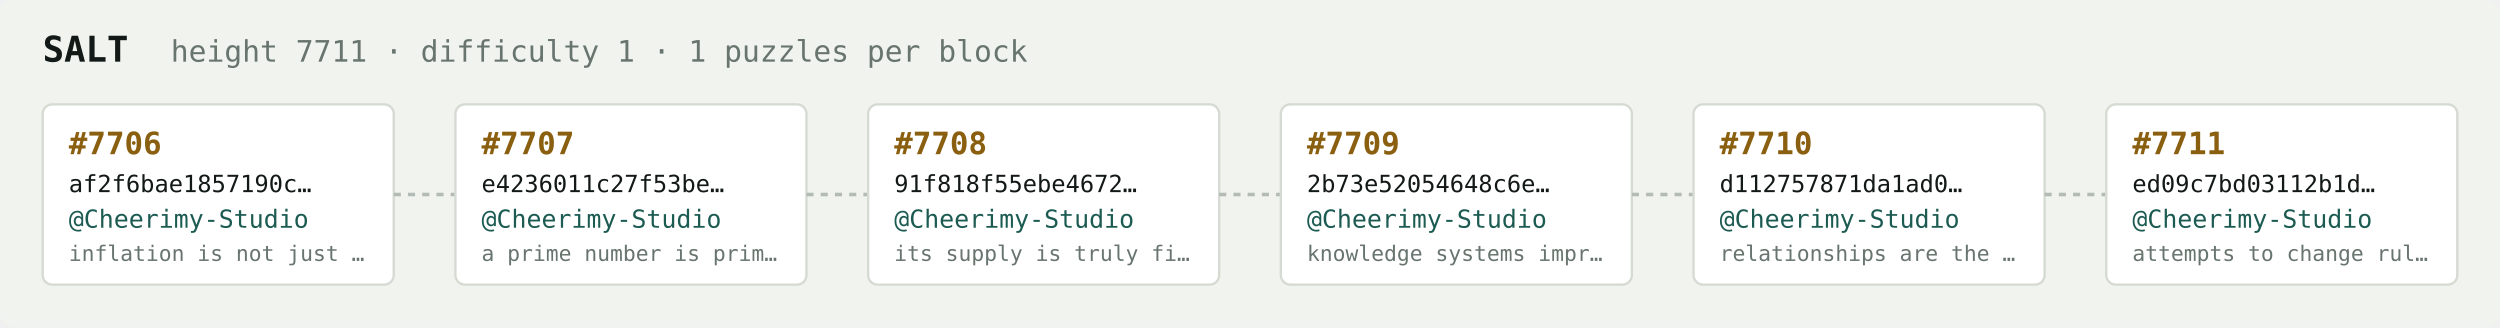
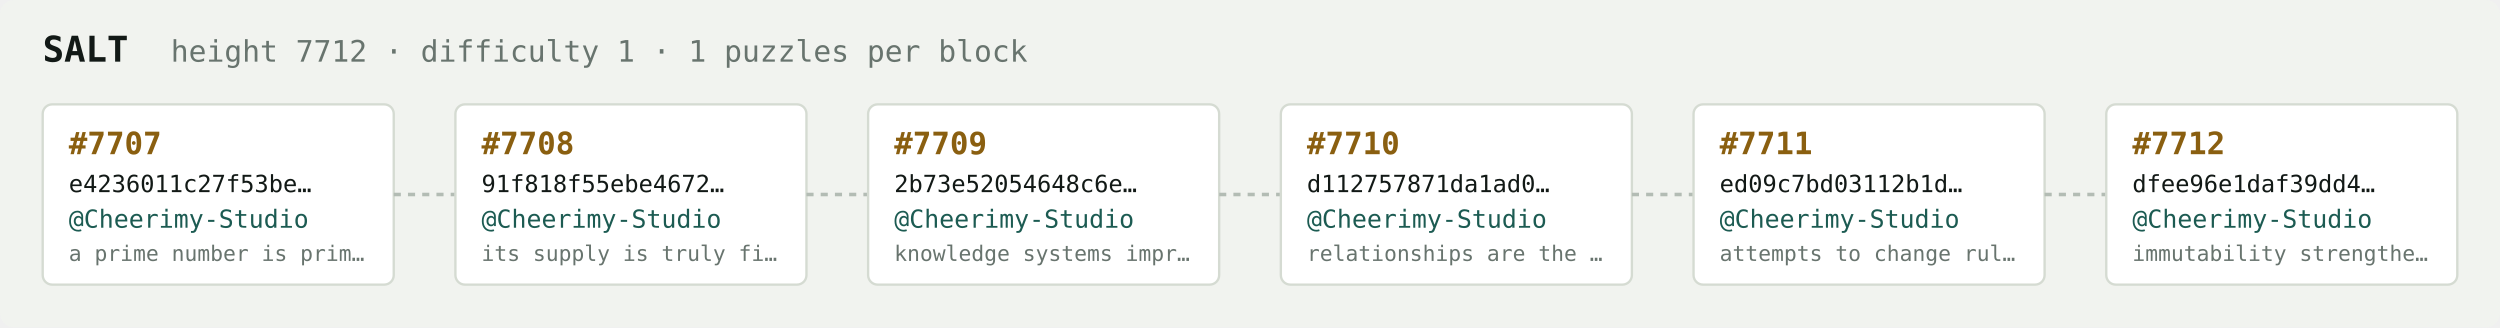
<svg xmlns="http://www.w3.org/2000/svg" width="1054" height="138" viewBox="0 0 1054 138" font-family="ui-monospace,SFMono-Regular,Menlo,monospace">
  <rect fill="#f1f3ef" width="1054" height="138" rx="6" />
  <text x="18" y="26" fill="#121916" font-size="15" font-weight="700">SALT</text>
-   <text x="72" y="26" fill="#68746e" font-size="12.5">height 7711 · difficulty 1 · 1 puzzles per block</text>
+   <text x="72" y="26" fill="#68746e" font-size="12.5">height 7712 · difficulty 1 · 1 puzzles per block</text>
  <rect x="18" y="44" width="148" height="76" rx="4" fill="#ffffff" stroke="#d5dbd2" stroke-width="1" />
-   <text x="29" y="65" fill="#8a5f10" font-size="13" font-weight="700">#7706</text>
-   <text x="29" y="81" fill="#121916" font-size="10">af2f6bae1857190c…</text>
+   <text x="29" y="65" fill="#8a5f10" font-size="13" font-weight="700">#7707</text>
+   <text x="29" y="81" fill="#121916" font-size="10">e4236011c27f53be…</text>
  <text x="29" y="96" fill="#1c5b52" font-size="10.5">@Cheerimy-Studio</text>
-   <text x="29" y="110" fill="#68746e" font-size="9">inflation is not just …</text>
+   <text x="29" y="110" fill="#68746e" font-size="9">a prime number is prim…</text>
  <line x1="166" y1="82.0" x2="192" y2="82.0" stroke="#b3bcb4" stroke-width="1.5" stroke-dasharray="3 3" />
  <rect x="192" y="44" width="148" height="76" rx="4" fill="#ffffff" stroke="#d5dbd2" stroke-width="1" />
-   <text x="203" y="65" fill="#8a5f10" font-size="13" font-weight="700">#7707</text>
-   <text x="203" y="81" fill="#121916" font-size="10">e4236011c27f53be…</text>
+   <text x="203" y="65" fill="#8a5f10" font-size="13" font-weight="700">#7708</text>
+   <text x="203" y="81" fill="#121916" font-size="10">91f818f55ebe4672…</text>
  <text x="203" y="96" fill="#1c5b52" font-size="10.5">@Cheerimy-Studio</text>
-   <text x="203" y="110" fill="#68746e" font-size="9">a prime number is prim…</text>
+   <text x="203" y="110" fill="#68746e" font-size="9">its supply is truly fi…</text>
  <line x1="340" y1="82.0" x2="366" y2="82.0" stroke="#b3bcb4" stroke-width="1.5" stroke-dasharray="3 3" />
  <rect x="366" y="44" width="148" height="76" rx="4" fill="#ffffff" stroke="#d5dbd2" stroke-width="1" />
-   <text x="377" y="65" fill="#8a5f10" font-size="13" font-weight="700">#7708</text>
-   <text x="377" y="81" fill="#121916" font-size="10">91f818f55ebe4672…</text>
+   <text x="377" y="65" fill="#8a5f10" font-size="13" font-weight="700">#7709</text>
+   <text x="377" y="81" fill="#121916" font-size="10">2b73e52054648c6e…</text>
  <text x="377" y="96" fill="#1c5b52" font-size="10.5">@Cheerimy-Studio</text>
-   <text x="377" y="110" fill="#68746e" font-size="9">its supply is truly fi…</text>
+   <text x="377" y="110" fill="#68746e" font-size="9">knowledge systems impr…</text>
  <line x1="514" y1="82.0" x2="540" y2="82.0" stroke="#b3bcb4" stroke-width="1.5" stroke-dasharray="3 3" />
  <rect x="540" y="44" width="148" height="76" rx="4" fill="#ffffff" stroke="#d5dbd2" stroke-width="1" />
-   <text x="551" y="65" fill="#8a5f10" font-size="13" font-weight="700">#7709</text>
-   <text x="551" y="81" fill="#121916" font-size="10">2b73e52054648c6e…</text>
+   <text x="551" y="65" fill="#8a5f10" font-size="13" font-weight="700">#7710</text>
+   <text x="551" y="81" fill="#121916" font-size="10">d112757871da1ad0…</text>
  <text x="551" y="96" fill="#1c5b52" font-size="10.5">@Cheerimy-Studio</text>
-   <text x="551" y="110" fill="#68746e" font-size="9">knowledge systems impr…</text>
+   <text x="551" y="110" fill="#68746e" font-size="9">relationships are the …</text>
  <line x1="688" y1="82.0" x2="714" y2="82.0" stroke="#b3bcb4" stroke-width="1.5" stroke-dasharray="3 3" />
  <rect x="714" y="44" width="148" height="76" rx="4" fill="#ffffff" stroke="#d5dbd2" stroke-width="1" />
-   <text x="725" y="65" fill="#8a5f10" font-size="13" font-weight="700">#7710</text>
-   <text x="725" y="81" fill="#121916" font-size="10">d112757871da1ad0…</text>
+   <text x="725" y="65" fill="#8a5f10" font-size="13" font-weight="700">#7711</text>
+   <text x="725" y="81" fill="#121916" font-size="10">ed09c7bd03112b1d…</text>
  <text x="725" y="96" fill="#1c5b52" font-size="10.5">@Cheerimy-Studio</text>
-   <text x="725" y="110" fill="#68746e" font-size="9">relationships are the …</text>
+   <text x="725" y="110" fill="#68746e" font-size="9">attempts to change rul…</text>
  <line x1="862" y1="82.0" x2="888" y2="82.0" stroke="#b3bcb4" stroke-width="1.5" stroke-dasharray="3 3" />
  <rect x="888" y="44" width="148" height="76" rx="4" fill="#ffffff" stroke="#d5dbd2" stroke-width="1" />
-   <text x="899" y="65" fill="#8a5f10" font-size="13" font-weight="700">#7711</text>
-   <text x="899" y="81" fill="#121916" font-size="10">ed09c7bd03112b1d…</text>
+   <text x="899" y="65" fill="#8a5f10" font-size="13" font-weight="700">#7712</text>
+   <text x="899" y="81" fill="#121916" font-size="10">dfee96e1daf39dd4…</text>
  <text x="899" y="96" fill="#1c5b52" font-size="10.5">@Cheerimy-Studio</text>
-   <text x="899" y="110" fill="#68746e" font-size="9">attempts to change rul…</text>
+   <text x="899" y="110" fill="#68746e" font-size="9">immutability strengthe…</text>
</svg>
